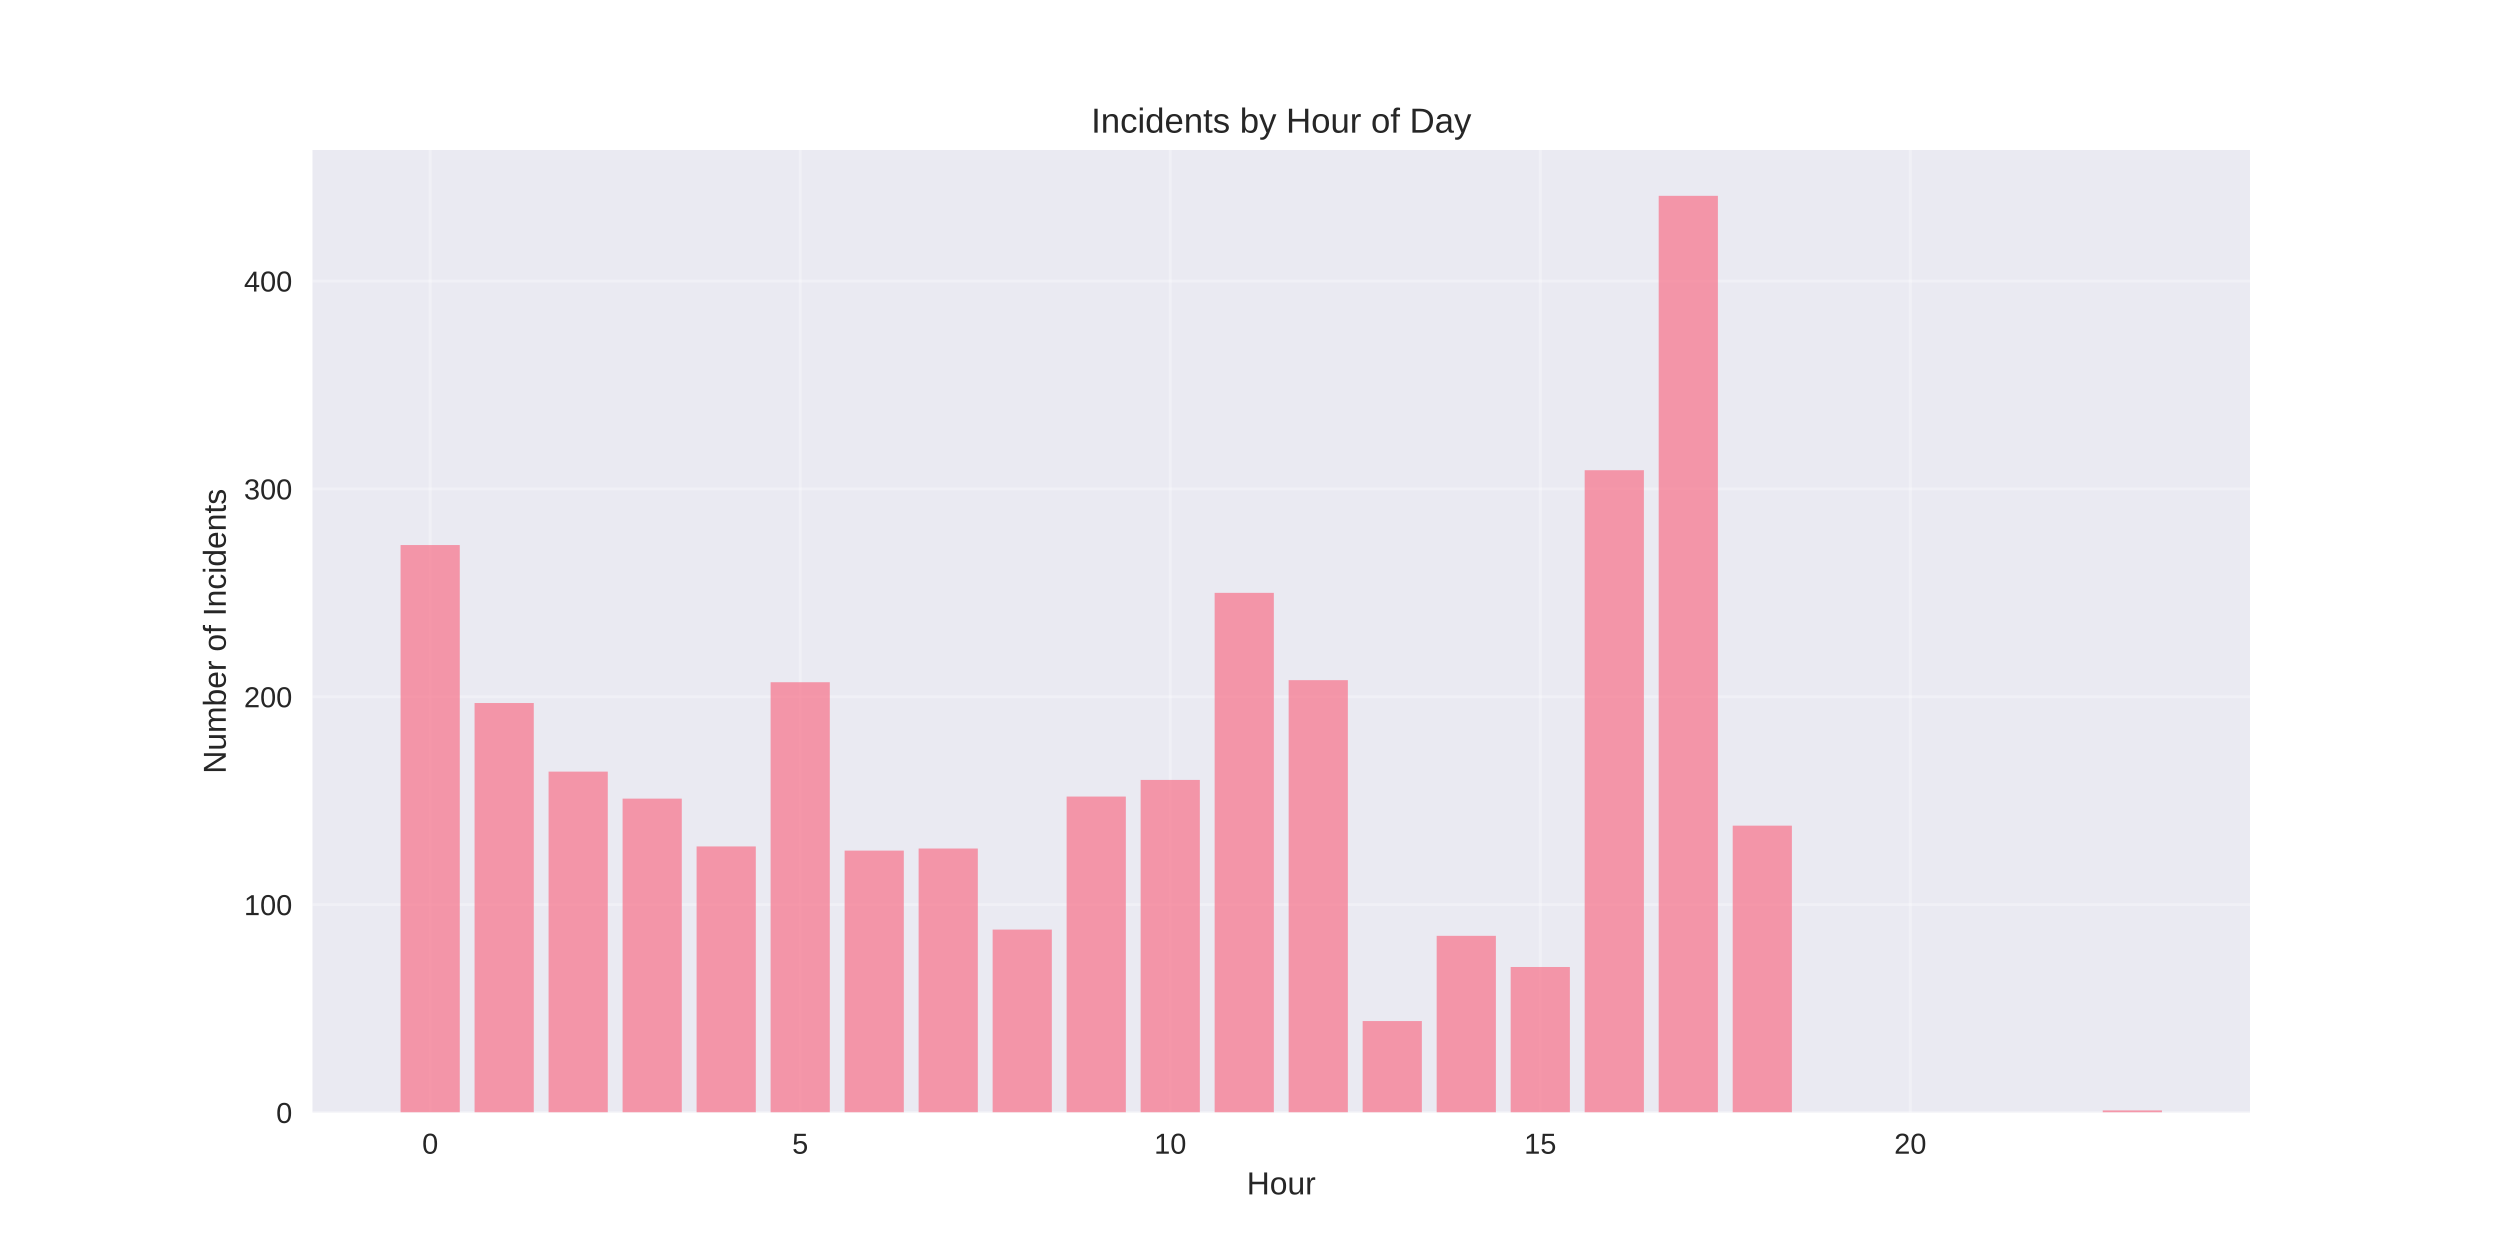
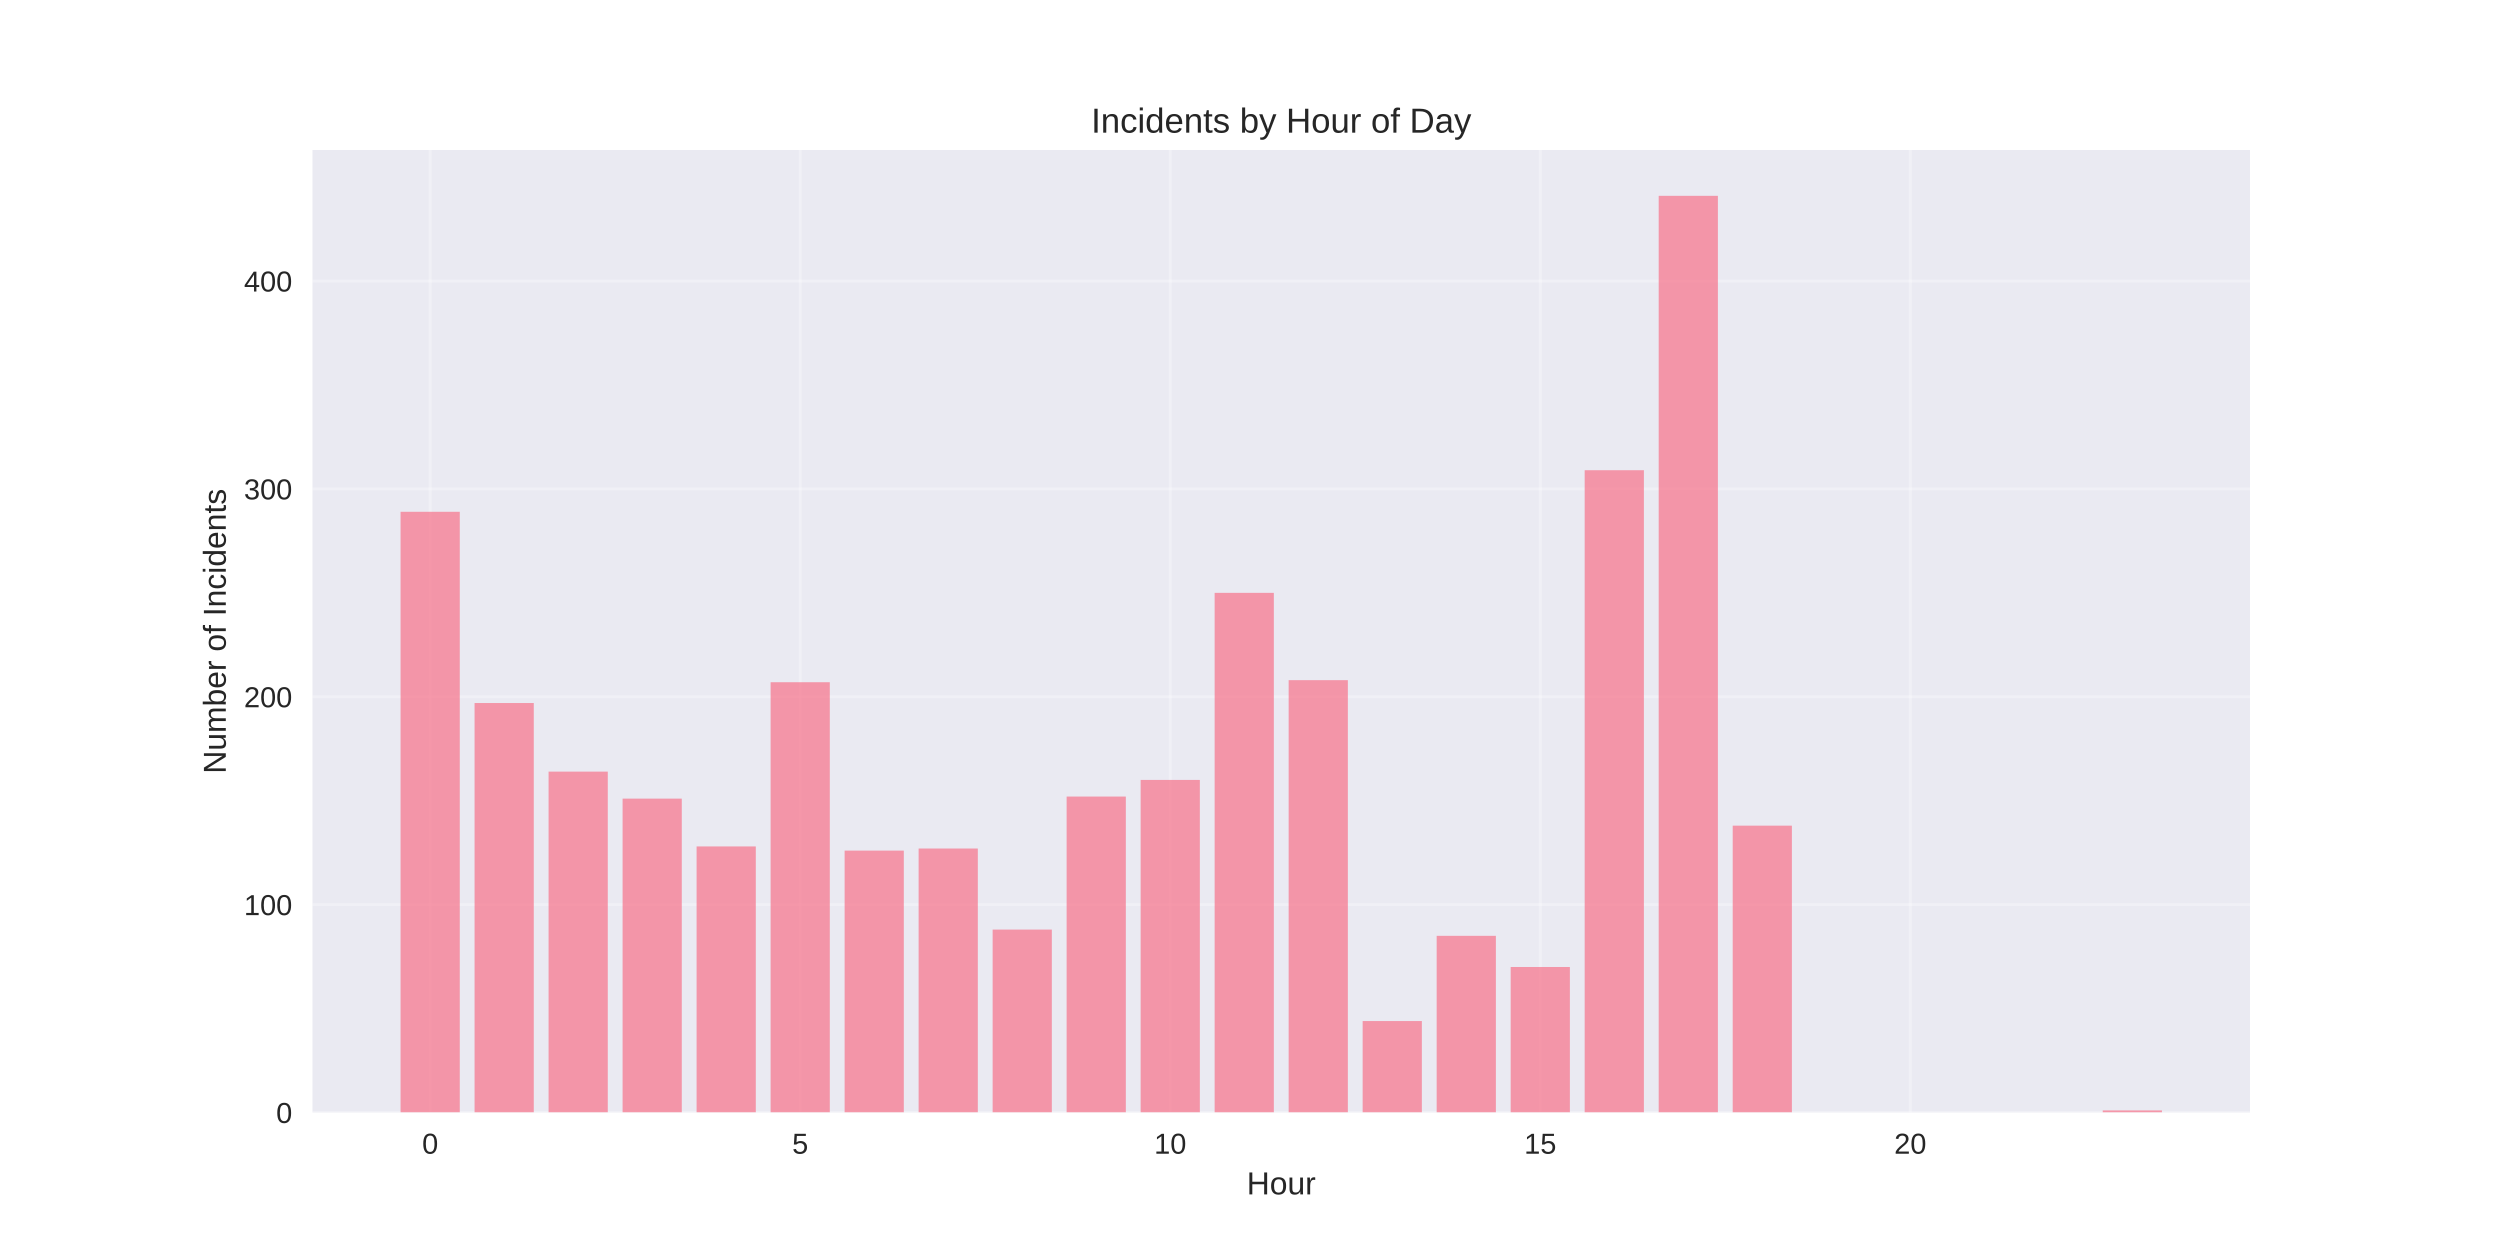
<svg xmlns="http://www.w3.org/2000/svg" width="864pt" height="432pt" viewBox="0 0 864 432" version="1.1">
  <defs>
    <style type="text/css">*{stroke-linejoin: round; stroke-linecap: butt}</style>
  </defs>
  <g id="figure_1">
    <g id="patch_1">
      <path d="M 0 432  L 864 432  L 864 0  L 0 0  z " style="fill: #ffffff" />
    </g>
    <g id="axes_1">
      <g id="patch_2">
        <path d="M 108 384.48  L 777.6 384.48  L 777.6 51.84  L 108 51.84  z " style="fill: #eaeaf2" />
      </g>
      <g id="matplotlib.axis_1">
        <g id="xtick_1">
          <g id="line2d_1">
-             <path d="M 148.667 384.48  L 148.667 51.84  " clip-path="url(#p5fe12a2e8b)" style="fill: none; stroke: #ffffff; stroke-opacity: 0.3; stroke-linecap: round" />
+             <path d="M 148.667 384.48  L 148.667 51.84  " clip-path="url(#pf707d37b0b)" style="fill: none; stroke: #ffffff; stroke-opacity: 0.3; stroke-linecap: round" />
          </g>
          <g id="line2d_2" />
          <g id="text_1">
            <text style="fill: #262626; font: 10px 'Arial', 'Liberation Sans', 'DejaVu Sans', 'Bitstream Vera Sans', sans-serif; text-anchor: middle" x="148.667" y="398.727" transform="rotate(-0 148.6671 398.7269)">0</text>
          </g>
        </g>
        <g id="xtick_2">
          <g id="line2d_3">
-             <path d="M 276.551 384.48  L 276.551 51.84  " clip-path="url(#p5fe12a2e8b)" style="fill: none; stroke: #ffffff; stroke-opacity: 0.3; stroke-linecap: round" />
+             <path d="M 276.551 384.48  L 276.551 51.84  " clip-path="url(#pf707d37b0b)" style="fill: none; stroke: #ffffff; stroke-opacity: 0.3; stroke-linecap: round" />
          </g>
          <g id="line2d_4" />
          <g id="text_2">
            <text style="fill: #262626; font: 10px 'Arial', 'Liberation Sans', 'DejaVu Sans', 'Bitstream Vera Sans', sans-serif; text-anchor: middle" x="276.551" y="398.727" transform="rotate(-0 276.551 398.7269)">5</text>
          </g>
        </g>
        <g id="xtick_3">
          <g id="line2d_5">
-             <path d="M 404.435 384.48  L 404.435 51.84  " clip-path="url(#p5fe12a2e8b)" style="fill: none; stroke: #ffffff; stroke-opacity: 0.3; stroke-linecap: round" />
+             <path d="M 404.435 384.48  L 404.435 51.84  " clip-path="url(#pf707d37b0b)" style="fill: none; stroke: #ffffff; stroke-opacity: 0.3; stroke-linecap: round" />
          </g>
          <g id="line2d_6" />
          <g id="text_3">
            <text style="fill: #262626; font: 10px 'Arial', 'Liberation Sans', 'DejaVu Sans', 'Bitstream Vera Sans', sans-serif; text-anchor: middle" x="404.435" y="398.727" transform="rotate(-0 404.4348 398.7269)">10</text>
          </g>
        </g>
        <g id="xtick_4">
          <g id="line2d_7">
-             <path d="M 532.319 384.48  L 532.319 51.84  " clip-path="url(#p5fe12a2e8b)" style="fill: none; stroke: #ffffff; stroke-opacity: 0.3; stroke-linecap: round" />
+             <path d="M 532.319 384.48  L 532.319 51.84  " clip-path="url(#pf707d37b0b)" style="fill: none; stroke: #ffffff; stroke-opacity: 0.3; stroke-linecap: round" />
          </g>
          <g id="line2d_8" />
          <g id="text_4">
            <text style="fill: #262626; font: 10px 'Arial', 'Liberation Sans', 'DejaVu Sans', 'Bitstream Vera Sans', sans-serif; text-anchor: middle" x="532.319" y="398.727" transform="rotate(-0 532.3187 398.7269)">15</text>
          </g>
        </g>
        <g id="xtick_5">
          <g id="line2d_9">
-             <path d="M 660.203 384.48  L 660.203 51.84  " clip-path="url(#p5fe12a2e8b)" style="fill: none; stroke: #ffffff; stroke-opacity: 0.3; stroke-linecap: round" />
+             <path d="M 660.203 384.48  L 660.203 51.84  " clip-path="url(#pf707d37b0b)" style="fill: none; stroke: #ffffff; stroke-opacity: 0.3; stroke-linecap: round" />
          </g>
          <g id="line2d_10" />
          <g id="text_5">
            <text style="fill: #262626; font: 10px 'Arial', 'Liberation Sans', 'DejaVu Sans', 'Bitstream Vera Sans', sans-serif; text-anchor: middle" x="660.203" y="398.727" transform="rotate(-0 660.2026 398.7269)">20</text>
          </g>
        </g>
        <g id="text_6">
          <text style="fill: #262626; font: 11px 'Arial', 'Liberation Sans', 'DejaVu Sans', 'Bitstream Vera Sans', sans-serif; text-anchor: middle" x="442.8" y="412.773" transform="rotate(-0 442.8 412.7734)">Hour</text>
        </g>
      </g>
      <g id="matplotlib.axis_2">
        <g id="ytick_1">
          <g id="line2d_11">
-             <path d="M 108 384.48  L 777.6 384.48  " clip-path="url(#p5fe12a2e8b)" style="fill: none; stroke: #ffffff; stroke-opacity: 0.3; stroke-linecap: round" />
+             <path d="M 108 384.48  L 777.6 384.48  " clip-path="url(#pf707d37b0b)" style="fill: none; stroke: #ffffff; stroke-opacity: 0.3; stroke-linecap: round" />
          </g>
          <g id="line2d_12" />
          <g id="text_7">
            <text style="fill: #262626; font: 10px 'Arial', 'Liberation Sans', 'DejaVu Sans', 'Bitstream Vera Sans', sans-serif; text-anchor: end" x="101" y="388.103" transform="rotate(-0 101 388.1034)">0</text>
          </g>
        </g>
        <g id="ytick_2">
          <g id="line2d_13">
-             <path d="M 108 312.643  L 777.6 312.643  " clip-path="url(#p5fe12a2e8b)" style="fill: none; stroke: #ffffff; stroke-opacity: 0.3; stroke-linecap: round" />
+             <path d="M 108 312.643  L 777.6 312.643  " clip-path="url(#pf707d37b0b)" style="fill: none; stroke: #ffffff; stroke-opacity: 0.3; stroke-linecap: round" />
          </g>
          <g id="line2d_14" />
          <g id="text_8">
            <text style="fill: #262626; font: 10px 'Arial', 'Liberation Sans', 'DejaVu Sans', 'Bitstream Vera Sans', sans-serif; text-anchor: end" x="101" y="316.267" transform="rotate(-0 101 316.2667)">100</text>
          </g>
        </g>
        <g id="ytick_3">
          <g id="line2d_15">
-             <path d="M 108 240.807  L 777.6 240.807  " clip-path="url(#p5fe12a2e8b)" style="fill: none; stroke: #ffffff; stroke-opacity: 0.3; stroke-linecap: round" />
+             <path d="M 108 240.807  L 777.6 240.807  " clip-path="url(#pf707d37b0b)" style="fill: none; stroke: #ffffff; stroke-opacity: 0.3; stroke-linecap: round" />
          </g>
          <g id="line2d_16" />
          <g id="text_9">
            <text style="fill: #262626; font: 10px 'Arial', 'Liberation Sans', 'DejaVu Sans', 'Bitstream Vera Sans', sans-serif; text-anchor: end" x="101" y="244.43" transform="rotate(-0 101 244.43)">200</text>
          </g>
        </g>
        <g id="ytick_4">
          <g id="line2d_17">
-             <path d="M 108 168.97  L 777.6 168.97  " clip-path="url(#p5fe12a2e8b)" style="fill: none; stroke: #ffffff; stroke-opacity: 0.3; stroke-linecap: round" />
+             <path d="M 108 168.97  L 777.6 168.97  " clip-path="url(#pf707d37b0b)" style="fill: none; stroke: #ffffff; stroke-opacity: 0.3; stroke-linecap: round" />
          </g>
          <g id="line2d_18" />
          <g id="text_10">
            <text style="fill: #262626; font: 10px 'Arial', 'Liberation Sans', 'DejaVu Sans', 'Bitstream Vera Sans', sans-serif; text-anchor: end" x="101" y="172.593" transform="rotate(-0 101 172.5932)">300</text>
          </g>
        </g>
        <g id="ytick_5">
          <g id="line2d_19">
-             <path d="M 108 97.133  L 777.6 97.133  " clip-path="url(#p5fe12a2e8b)" style="fill: none; stroke: #ffffff; stroke-opacity: 0.3; stroke-linecap: round" />
+             <path d="M 108 97.133  L 777.6 97.133  " clip-path="url(#pf707d37b0b)" style="fill: none; stroke: #ffffff; stroke-opacity: 0.3; stroke-linecap: round" />
          </g>
          <g id="line2d_20" />
          <g id="text_11">
            <text style="fill: #262626; font: 10px 'Arial', 'Liberation Sans', 'DejaVu Sans', 'Bitstream Vera Sans', sans-serif; text-anchor: end" x="101" y="100.756" transform="rotate(-0 101 100.7565)">400</text>
          </g>
        </g>
        <g id="text_12">
          <text style="fill: #262626; font: 11px 'Arial', 'Liberation Sans', 'DejaVu Sans', 'Bitstream Vera Sans', sans-serif; text-anchor: middle" x="78.035" y="218.16" transform="rotate(-90 78.03469 218.16)">Number of Incidents</text>
        </g>
      </g>
      <g id="patch_3">
-         <path d="M 138.436 384.48  L 158.898 384.48  L 158.898 188.366  L 138.436 188.366  z " clip-path="url(#p5fe12a2e8b)" style="fill: #f77189; opacity: 0.7" />
+         <path d="M 138.436 384.48  L 158.898 384.48  L 158.898 176.872  L 138.436 176.872  z " clip-path="url(#pf707d37b0b)" style="fill: #f77189; opacity: 0.7" />
      </g>
      <g id="patch_4">
-         <path d="M 164.013 384.48  L 184.475 384.48  L 184.475 242.962  L 164.013 242.962  z " clip-path="url(#p5fe12a2e8b)" style="fill: #f77189; opacity: 0.7" />
+         <path d="M 164.013 384.48  L 184.475 384.48  L 184.475 242.962  L 164.013 242.962  z " clip-path="url(#pf707d37b0b)" style="fill: #f77189; opacity: 0.7" />
      </g>
      <g id="patch_5">
-         <path d="M 189.59 384.48  L 210.051 384.48  L 210.051 266.668  L 189.59 266.668  z " clip-path="url(#p5fe12a2e8b)" style="fill: #f77189; opacity: 0.7" />
+         <path d="M 189.59 384.48  L 210.051 384.48  L 210.051 266.668  L 189.59 266.668  z " clip-path="url(#pf707d37b0b)" style="fill: #f77189; opacity: 0.7" />
      </g>
      <g id="patch_6">
-         <path d="M 215.167 384.48  L 235.628 384.48  L 235.628 276.007  L 215.167 276.007  z " clip-path="url(#p5fe12a2e8b)" style="fill: #f77189; opacity: 0.7" />
+         <path d="M 215.167 384.48  L 235.628 384.48  L 235.628 276.007  L 215.167 276.007  z " clip-path="url(#pf707d37b0b)" style="fill: #f77189; opacity: 0.7" />
      </g>
      <g id="patch_7">
-         <path d="M 240.743 384.48  L 261.205 384.48  L 261.205 292.529  L 240.743 292.529  z " clip-path="url(#p5fe12a2e8b)" style="fill: #f77189; opacity: 0.7" />
+         <path d="M 240.743 384.48  L 261.205 384.48  L 261.205 292.529  L 240.743 292.529  z " clip-path="url(#pf707d37b0b)" style="fill: #f77189; opacity: 0.7" />
      </g>
      <g id="patch_8">
-         <path d="M 266.32 384.48  L 286.782 384.48  L 286.782 235.778  L 266.32 235.778  z " clip-path="url(#p5fe12a2e8b)" style="fill: #f77189; opacity: 0.7" />
+         <path d="M 266.32 384.48  L 286.782 384.48  L 286.782 235.778  L 266.32 235.778  z " clip-path="url(#pf707d37b0b)" style="fill: #f77189; opacity: 0.7" />
      </g>
      <g id="patch_9">
-         <path d="M 291.897 384.48  L 312.358 384.48  L 312.358 293.966  L 291.897 293.966  z " clip-path="url(#p5fe12a2e8b)" style="fill: #f77189; opacity: 0.7" />
+         <path d="M 291.897 384.48  L 312.358 384.48  L 312.358 293.966  L 291.897 293.966  z " clip-path="url(#pf707d37b0b)" style="fill: #f77189; opacity: 0.7" />
      </g>
      <g id="patch_10">
-         <path d="M 317.474 384.48  L 337.935 384.48  L 337.935 293.247  L 317.474 293.247  z " clip-path="url(#p5fe12a2e8b)" style="fill: #f77189; opacity: 0.7" />
+         <path d="M 317.474 384.48  L 337.935 384.48  L 337.935 293.247  L 317.474 293.247  z " clip-path="url(#pf707d37b0b)" style="fill: #f77189; opacity: 0.7" />
      </g>
      <g id="patch_11">
-         <path d="M 343.051 384.48  L 363.512 384.48  L 363.512 321.264  L 343.051 321.264  z " clip-path="url(#p5fe12a2e8b)" style="fill: #f77189; opacity: 0.7" />
+         <path d="M 343.051 384.48  L 363.512 384.48  L 363.512 321.264  L 343.051 321.264  z " clip-path="url(#pf707d37b0b)" style="fill: #f77189; opacity: 0.7" />
      </g>
      <g id="patch_12">
-         <path d="M 368.627 384.48  L 389.089 384.48  L 389.089 275.288  L 368.627 275.288  z " clip-path="url(#p5fe12a2e8b)" style="fill: #f77189; opacity: 0.7" />
+         <path d="M 368.627 384.48  L 389.089 384.48  L 389.089 275.288  L 368.627 275.288  z " clip-path="url(#pf707d37b0b)" style="fill: #f77189; opacity: 0.7" />
      </g>
      <g id="patch_13">
-         <path d="M 394.204 384.48  L 414.666 384.48  L 414.666 269.541  L 394.204 269.541  z " clip-path="url(#p5fe12a2e8b)" style="fill: #f77189; opacity: 0.7" />
+         <path d="M 394.204 384.48  L 414.666 384.48  L 414.666 269.541  L 394.204 269.541  z " clip-path="url(#pf707d37b0b)" style="fill: #f77189; opacity: 0.7" />
      </g>
      <g id="patch_14">
-         <path d="M 419.781 384.48  L 440.242 384.48  L 440.242 204.888  L 419.781 204.888  z " clip-path="url(#p5fe12a2e8b)" style="fill: #f77189; opacity: 0.7" />
+         <path d="M 419.781 384.48  L 440.242 384.48  L 440.242 204.888  L 419.781 204.888  z " clip-path="url(#pf707d37b0b)" style="fill: #f77189; opacity: 0.7" />
      </g>
      <g id="patch_15">
-         <path d="M 445.358 384.48  L 465.819 384.48  L 465.819 235.06  L 445.358 235.06  z " clip-path="url(#p5fe12a2e8b)" style="fill: #f77189; opacity: 0.7" />
+         <path d="M 445.358 384.48  L 465.819 384.48  L 465.819 235.06  L 445.358 235.06  z " clip-path="url(#pf707d37b0b)" style="fill: #f77189; opacity: 0.7" />
      </g>
      <g id="patch_16">
-         <path d="M 470.934 384.48  L 491.396 384.48  L 491.396 352.872  L 470.934 352.872  z " clip-path="url(#p5fe12a2e8b)" style="fill: #f77189; opacity: 0.7" />
+         <path d="M 470.934 384.48  L 491.396 384.48  L 491.396 352.872  L 470.934 352.872  z " clip-path="url(#pf707d37b0b)" style="fill: #f77189; opacity: 0.7" />
      </g>
      <g id="patch_17">
-         <path d="M 496.511 384.48  L 516.973 384.48  L 516.973 323.419  L 496.511 323.419  z " clip-path="url(#p5fe12a2e8b)" style="fill: #f77189; opacity: 0.7" />
+         <path d="M 496.511 384.48  L 516.973 384.48  L 516.973 323.419  L 496.511 323.419  z " clip-path="url(#pf707d37b0b)" style="fill: #f77189; opacity: 0.7" />
      </g>
      <g id="patch_18">
-         <path d="M 522.088 384.48  L 542.549 384.48  L 542.549 334.194  L 522.088 334.194  z " clip-path="url(#p5fe12a2e8b)" style="fill: #f77189; opacity: 0.7" />
+         <path d="M 522.088 384.48  L 542.549 384.48  L 542.549 334.194  L 522.088 334.194  z " clip-path="url(#pf707d37b0b)" style="fill: #f77189; opacity: 0.7" />
      </g>
      <g id="patch_19">
-         <path d="M 547.665 384.48  L 568.126 384.48  L 568.126 162.504  L 547.665 162.504  z " clip-path="url(#p5fe12a2e8b)" style="fill: #f77189; opacity: 0.7" />
+         <path d="M 547.665 384.48  L 568.126 384.48  L 568.126 162.504  L 547.665 162.504  z " clip-path="url(#pf707d37b0b)" style="fill: #f77189; opacity: 0.7" />
      </g>
      <g id="patch_20">
-         <path d="M 573.242 384.48  L 593.703 384.48  L 593.703 67.68  L 573.242 67.68  z " clip-path="url(#p5fe12a2e8b)" style="fill: #f77189; opacity: 0.7" />
+         <path d="M 573.242 384.48  L 593.703 384.48  L 593.703 67.68  L 573.242 67.68  z " clip-path="url(#pf707d37b0b)" style="fill: #f77189; opacity: 0.7" />
      </g>
      <g id="patch_21">
-         <path d="M 598.818 384.48  L 619.28 384.48  L 619.28 285.345  L 598.818 285.345  z " clip-path="url(#p5fe12a2e8b)" style="fill: #f77189; opacity: 0.7" />
+         <path d="M 598.818 384.48  L 619.28 384.48  L 619.28 285.345  L 598.818 285.345  z " clip-path="url(#pf707d37b0b)" style="fill: #f77189; opacity: 0.7" />
      </g>
      <g id="patch_22">
-         <path d="M 726.702 384.48  L 747.164 384.48  L 747.164 383.762  L 726.702 383.762  z " clip-path="url(#p5fe12a2e8b)" style="fill: #f77189; opacity: 0.7" />
+         <path d="M 726.702 384.48  L 747.164 384.48  L 747.164 383.762  L 726.702 383.762  z " clip-path="url(#pf707d37b0b)" style="fill: #f77189; opacity: 0.7" />
      </g>
      <g id="patch_23">
        <path d="M 108 384.48  L 108 51.84  " style="fill: none" />
      </g>
      <g id="patch_24">
        <path d="M 777.6 384.48  L 777.6 51.84  " style="fill: none" />
      </g>
      <g id="patch_25">
        <path d="M 108 384.48  L 777.6 384.48  " style="fill: none" />
      </g>
      <g id="patch_26">
        <path d="M 108 51.84  L 777.6 51.84  " style="fill: none" />
      </g>
      <g id="text_13">
        <text style="fill: #262626; font: 12px 'Arial', 'Liberation Sans', 'DejaVu Sans', 'Bitstream Vera Sans', sans-serif; text-anchor: middle" x="442.8" y="45.84" transform="rotate(-0 442.8 45.84)">Incidents by Hour of Day</text>
      </g>
    </g>
  </g>
  <defs>
-     <clipPath id="p5fe12a2e8b">
+     <clipPath id="pf707d37b0b">
      <rect x="108" y="51.84" width="669.6" height="332.64" />
    </clipPath>
  </defs>
</svg>
